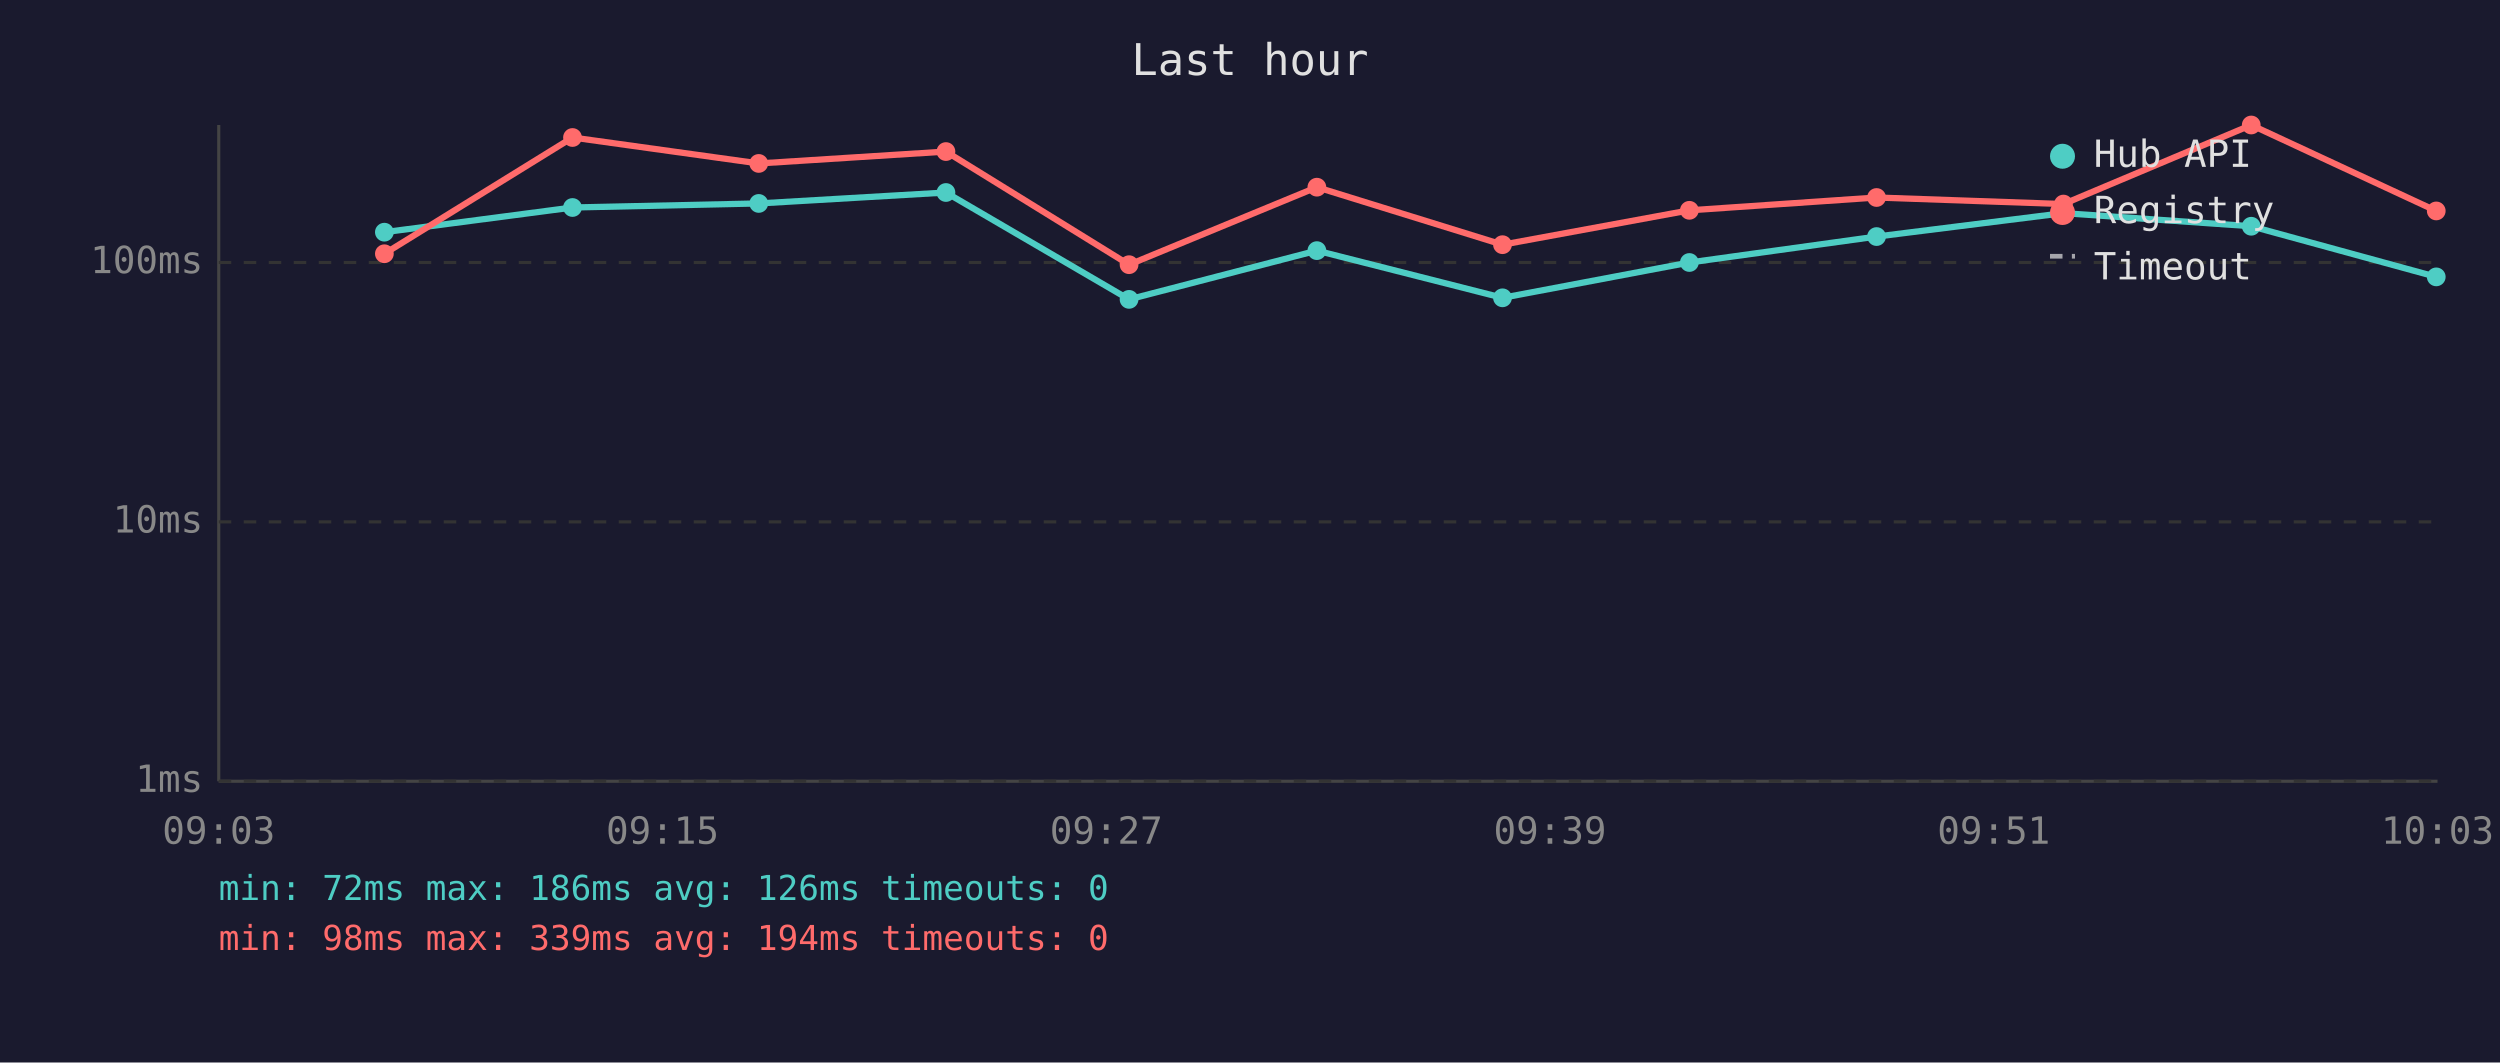
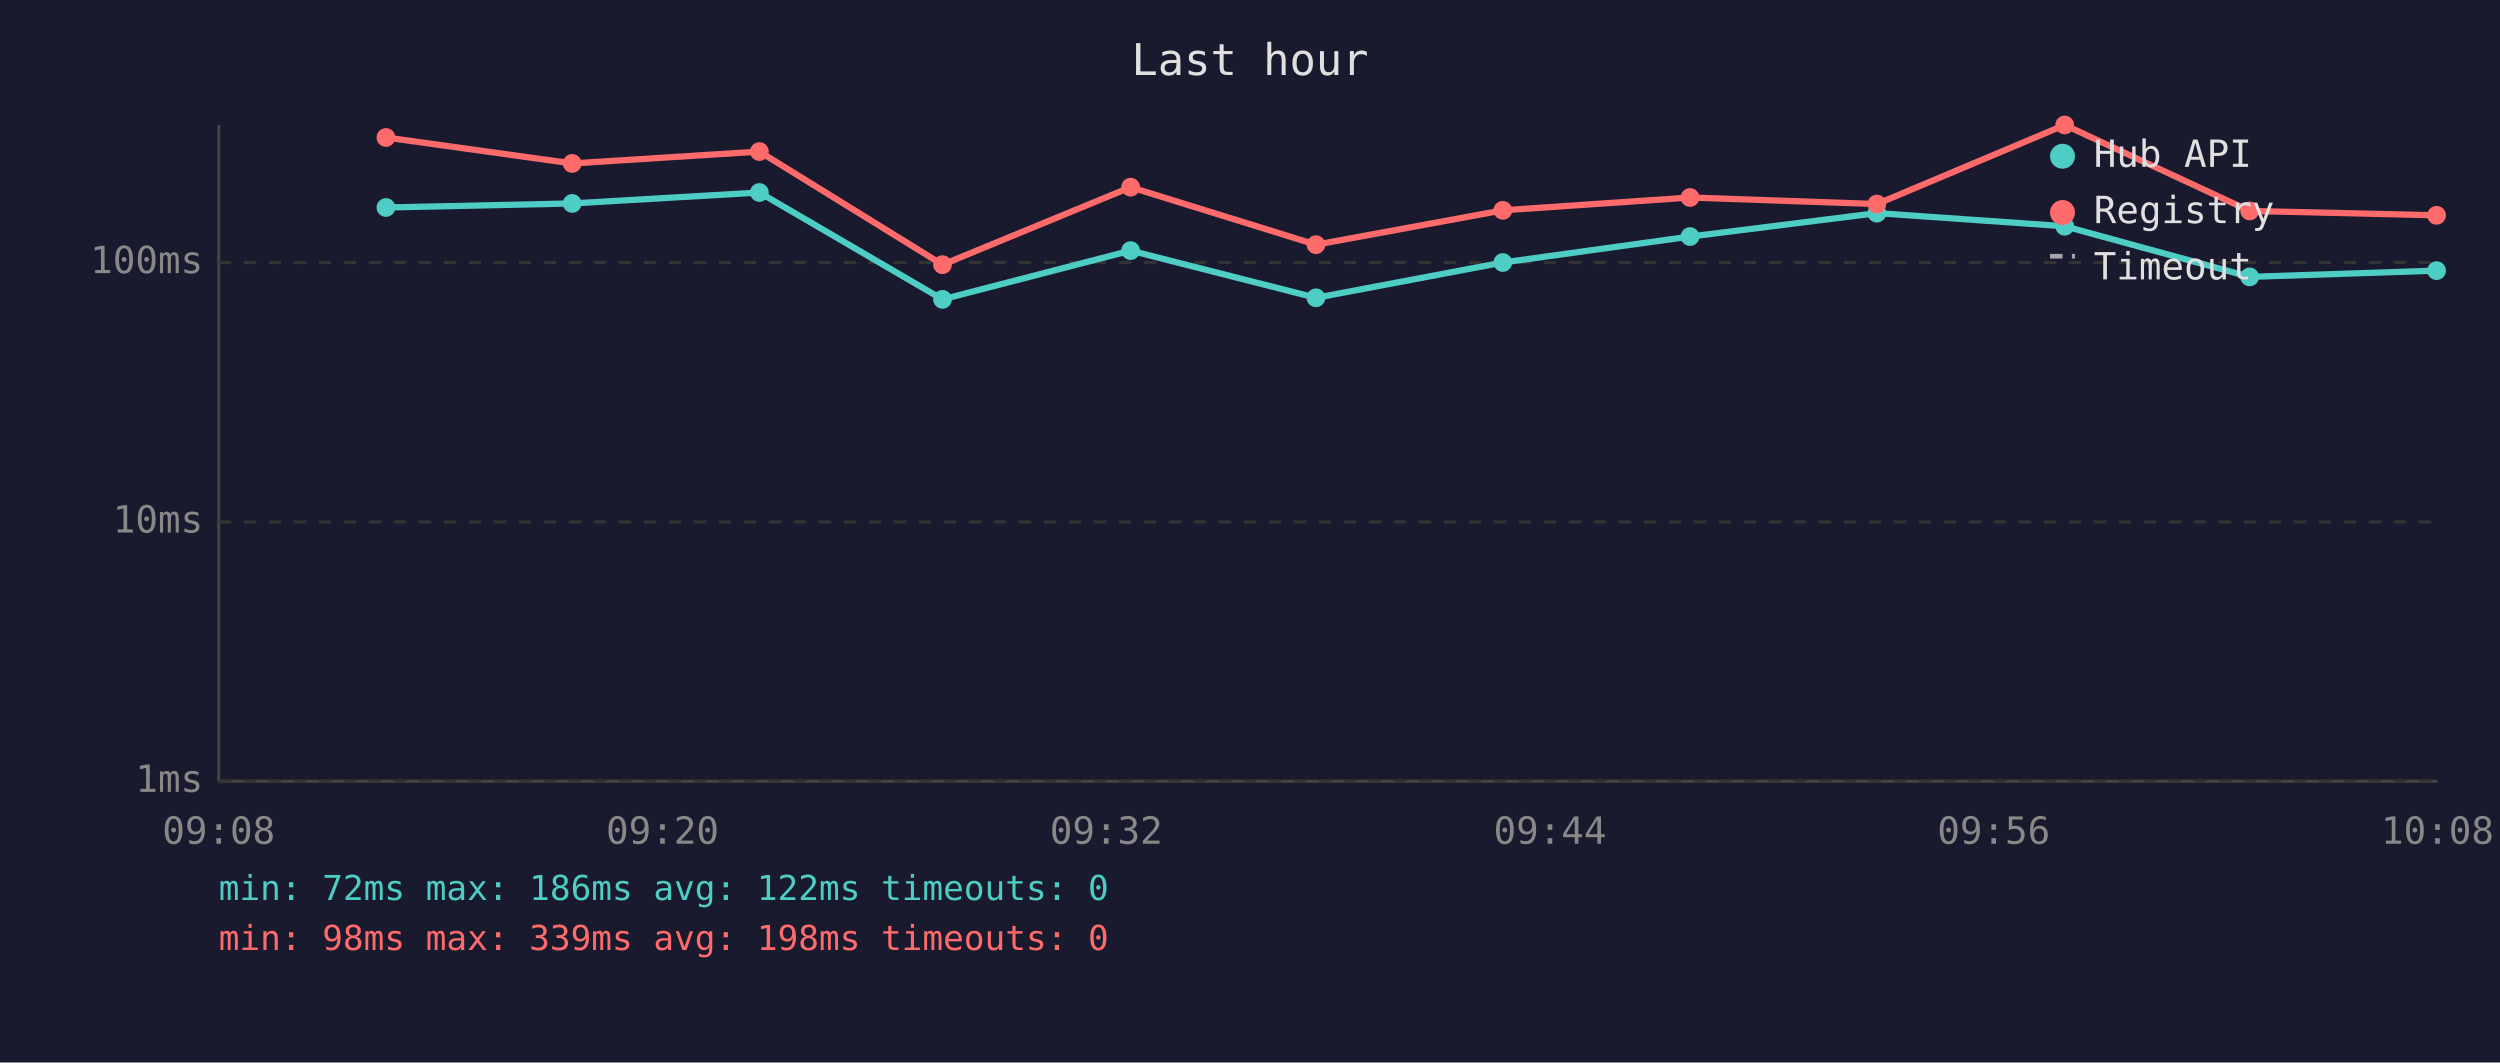
<svg xmlns="http://www.w3.org/2000/svg" viewBox="0 0 800 340" font-family="monospace" font-size="12">
  <rect width="800" height="340" fill="#1a1a2e" />
  <text x="400" y="24" fill="#e0e0e0" font-size="14" text-anchor="middle">Last hour</text>
  <line x1="70" y1="40" x2="70" y2="250" stroke="#444" stroke-width="1" />
  <line x1="70" y1="250" x2="780" y2="250" stroke="#444" stroke-width="1" />
  <line x1="70" y1="250" x2="780" y2="250" stroke="#333" stroke-width="1" stroke-dasharray="4" />
  <text x="65" y="250" fill="#888" text-anchor="end" dominant-baseline="middle">1ms</text>
  <line x1="70" y1="167" x2="780" y2="167" stroke="#333" stroke-width="1" stroke-dasharray="4" />
  <text x="65" y="167" fill="#888" text-anchor="end" dominant-baseline="middle">10ms</text>
  <line x1="70" y1="84" x2="780" y2="84" stroke="#333" stroke-width="1" stroke-dasharray="4" />
  <text x="65" y="84" fill="#888" text-anchor="end" dominant-baseline="middle">100ms</text>
-   <text x="70" y="270" fill="#888" text-anchor="middle">09:03</text>
-   <text x="212" y="270" fill="#888" text-anchor="middle">09:15</text>
-   <text x="354" y="270" fill="#888" text-anchor="middle">09:27</text>
-   <text x="496" y="270" fill="#888" text-anchor="middle">09:39</text>
-   <text x="638" y="270" fill="#888" text-anchor="middle">09:51</text>
-   <text x="780" y="270" fill="#888" text-anchor="middle">10:03</text>
-   <polyline points="123.0,74.3 183.2,66.4 242.8,65.1 302.7,61.6 361.3,95.8 421.4,80.2 480.8,95.3 540.6,84.0 600.5,75.7 660.3,68.2 720.4,72.4 779.6,88.6" fill="none" stroke="#4ecdc4" stroke-width="2" opacity="1" />
-   <circle cx="123.0" cy="74.3" r="3" fill="#4ecdc4" />
-   <circle cx="183.2" cy="66.4" r="3" fill="#4ecdc4" />
-   <circle cx="242.8" cy="65.1" r="3" fill="#4ecdc4" />
-   <circle cx="302.7" cy="61.6" r="3" fill="#4ecdc4" />
-   <circle cx="361.3" cy="95.8" r="3" fill="#4ecdc4" />
-   <circle cx="421.4" cy="80.2" r="3" fill="#4ecdc4" />
-   <circle cx="480.8" cy="95.3" r="3" fill="#4ecdc4" />
-   <circle cx="540.6" cy="84.0" r="3" fill="#4ecdc4" />
-   <circle cx="600.5" cy="75.7" r="3" fill="#4ecdc4" />
-   <circle cx="660.3" cy="68.2" r="3" fill="#4ecdc4" />
-   <circle cx="720.4" cy="72.4" r="3" fill="#4ecdc4" />
-   <circle cx="779.6" cy="88.6" r="3" fill="#4ecdc4" />
-   <polyline points="123.0,81.2 183.2,44.0 242.8,52.3 302.7,48.5 361.3,84.7 421.4,59.9 480.8,78.3 540.6,67.3 600.5,63.2 660.3,65.3 720.4,40.0 779.6,67.5" fill="none" stroke="#ff6b6b" stroke-width="2" opacity="1" />
-   <circle cx="123.0" cy="81.2" r="3" fill="#ff6b6b" />
-   <circle cx="183.2" cy="44.0" r="3" fill="#ff6b6b" />
-   <circle cx="242.8" cy="52.3" r="3" fill="#ff6b6b" />
-   <circle cx="302.7" cy="48.5" r="3" fill="#ff6b6b" />
-   <circle cx="361.3" cy="84.7" r="3" fill="#ff6b6b" />
-   <circle cx="421.4" cy="59.9" r="3" fill="#ff6b6b" />
-   <circle cx="480.8" cy="78.3" r="3" fill="#ff6b6b" />
-   <circle cx="540.6" cy="67.3" r="3" fill="#ff6b6b" />
-   <circle cx="600.5" cy="63.2" r="3" fill="#ff6b6b" />
-   <circle cx="660.3" cy="65.3" r="3" fill="#ff6b6b" />
-   <circle cx="720.4" cy="40.0" r="3" fill="#ff6b6b" />
-   <circle cx="779.6" cy="67.5" r="3" fill="#ff6b6b" />
+   <text x="70" y="270" fill="#888" text-anchor="middle">09:08</text>
+   <text x="212" y="270" fill="#888" text-anchor="middle">09:20</text>
+   <text x="354" y="270" fill="#888" text-anchor="middle">09:32</text>
+   <text x="496" y="270" fill="#888" text-anchor="middle">09:44</text>
+   <text x="638" y="270" fill="#888" text-anchor="middle">09:56</text>
+   <text x="780" y="270" fill="#888" text-anchor="middle">10:08</text>
+   <polyline points="123.5,66.4 183.1,65.1 243.0,61.6 301.6,95.8 361.8,80.2 421.1,95.3 480.9,84.0 540.8,75.7 600.6,68.2 660.7,72.4 719.9,88.6 779.7,86.6" fill="none" stroke="#4ecdc4" stroke-width="2" opacity="1" />
+   <circle cx="123.5" cy="66.4" r="3" fill="#4ecdc4" />
+   <circle cx="183.1" cy="65.1" r="3" fill="#4ecdc4" />
+   <circle cx="243.0" cy="61.6" r="3" fill="#4ecdc4" />
+   <circle cx="301.6" cy="95.8" r="3" fill="#4ecdc4" />
+   <circle cx="361.8" cy="80.2" r="3" fill="#4ecdc4" />
+   <circle cx="421.1" cy="95.3" r="3" fill="#4ecdc4" />
+   <circle cx="480.9" cy="84.0" r="3" fill="#4ecdc4" />
+   <circle cx="540.8" cy="75.7" r="3" fill="#4ecdc4" />
+   <circle cx="600.6" cy="68.2" r="3" fill="#4ecdc4" />
+   <circle cx="660.7" cy="72.4" r="3" fill="#4ecdc4" />
+   <circle cx="719.9" cy="88.6" r="3" fill="#4ecdc4" />
+   <circle cx="779.7" cy="86.6" r="3" fill="#4ecdc4" />
+   <polyline points="123.5,44.0 183.1,52.3 243.0,48.5 301.6,84.7 361.8,59.9 421.1,78.3 480.9,67.3 540.8,63.2 600.6,65.3 660.7,40.0 719.9,67.5 779.7,68.9" fill="none" stroke="#ff6b6b" stroke-width="2" opacity="1" />
+   <circle cx="123.5" cy="44.0" r="3" fill="#ff6b6b" />
+   <circle cx="183.1" cy="52.3" r="3" fill="#ff6b6b" />
+   <circle cx="243.0" cy="48.5" r="3" fill="#ff6b6b" />
+   <circle cx="301.6" cy="84.7" r="3" fill="#ff6b6b" />
+   <circle cx="361.8" cy="59.9" r="3" fill="#ff6b6b" />
+   <circle cx="421.1" cy="78.3" r="3" fill="#ff6b6b" />
+   <circle cx="480.9" cy="67.3" r="3" fill="#ff6b6b" />
+   <circle cx="540.8" cy="63.2" r="3" fill="#ff6b6b" />
+   <circle cx="600.6" cy="65.3" r="3" fill="#ff6b6b" />
+   <circle cx="660.7" cy="40.0" r="3" fill="#ff6b6b" />
+   <circle cx="719.9" cy="67.5" r="3" fill="#ff6b6b" />
+   <circle cx="779.7" cy="68.9" r="3" fill="#ff6b6b" />
  <circle cx="660" cy="50" r="4" fill="#4ecdc4" />
  <text x="670" y="50" fill="#e0e0e0" dominant-baseline="middle">Hub API</text>
  <circle cx="660" cy="68" r="4" fill="#ff6b6b" />
  <text x="670" y="68" fill="#e0e0e0" dominant-baseline="middle">Registry</text>
  <line x1="656" y1="82" x2="664" y2="82" stroke="#e0e0e0" stroke-width="1.5" stroke-dasharray="4,3" opacity="0.7" />
  <text x="670" y="86" fill="#e0e0e0" dominant-baseline="middle">Timeout</text>
-   <text x="70" y="288" fill="#4ecdc4" font-size="11">min: 72ms  max: 186ms  avg: 126ms  timeouts: 0</text>
-   <text x="70" y="304" fill="#ff6b6b" font-size="11">min: 98ms  max: 339ms  avg: 194ms  timeouts: 0</text>
+   <text x="70" y="288" fill="#4ecdc4" font-size="11">min: 72ms  max: 186ms  avg: 122ms  timeouts: 0</text>
+   <text x="70" y="304" fill="#ff6b6b" font-size="11">min: 98ms  max: 339ms  avg: 198ms  timeouts: 0</text>
</svg>
